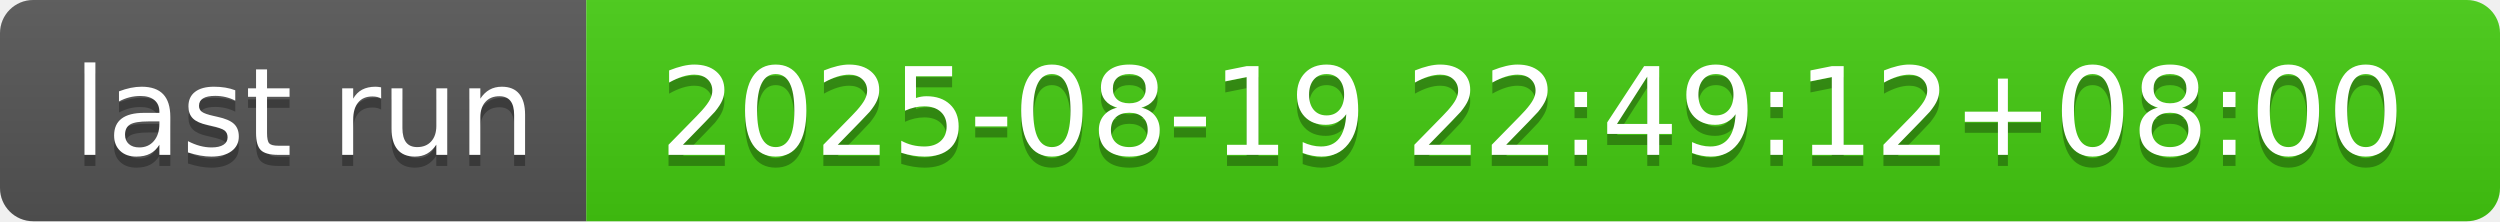
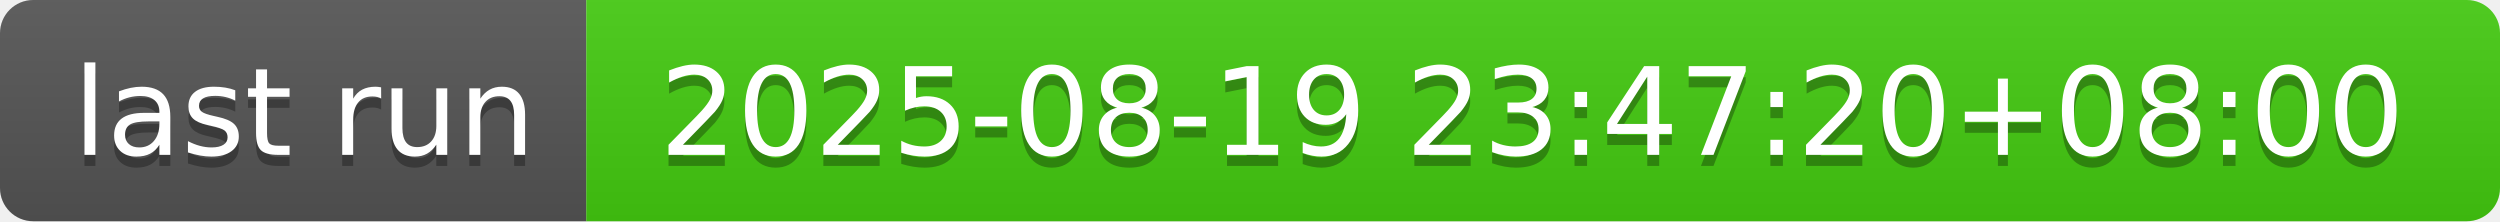
- <svg xmlns="http://www.w3.org/2000/svg" width="226" height="20" role="img" aria-label="last run: 2025-08-19 22:49:12+08:00">
+ <svg xmlns="http://www.w3.org/2000/svg" width="226" height="20" role="img" aria-label="last run: 2025-08-19 23:47:20+08:00">
  <linearGradient id="s" x2="0" y2="100%">
    <stop offset="0" stop-color="#bbb" stop-opacity=".1" />
    <stop offset="1" stop-opacity=".1" />
  </linearGradient>
  <clipPath id="r">
    <rect width="226" height="20" rx="3" fill="#fff" />
  </clipPath>
  <g clip-path="url(#r)">
    <rect width="53" height="20" fill="#555" />
    <rect x="53" width="173" height="20" fill="#4c1" />
    <rect width="226" height="20" fill="url(#s)" />
  </g>
  <g fill="#fff" text-anchor="middle" font-family="Verdana,Geneva,DejaVu Sans,sans-serif" text-rendering="geometricPrecision" font-size="110">
    <text aria-hidden="true" x="275" y="150" fill="#010101" fill-opacity=".3" transform="scale(.1)" textLength="430">last run</text>
    <text x="275" y="140" transform="scale(.1)" fill="#fff" textLength="430">last run</text>
-     <text aria-hidden="true" x="1385" y="150" fill="#010101" fill-opacity=".3" transform="scale(.1)" textLength="1630">2025-08-19 22:49:12+08:00</text>
-     <text x="1385" y="140" transform="scale(.1)" fill="#fff" textLength="1630">2025-08-19 22:49:12+08:00</text>
+     <text aria-hidden="true" x="1385" y="150" fill="#010101" fill-opacity=".3" transform="scale(.1)" textLength="1630">2025-08-19 23:47:20+08:00</text>
+     <text x="1385" y="140" transform="scale(.1)" fill="#fff" textLength="1630">2025-08-19 23:47:20+08:00</text>
  </g>
</svg>
